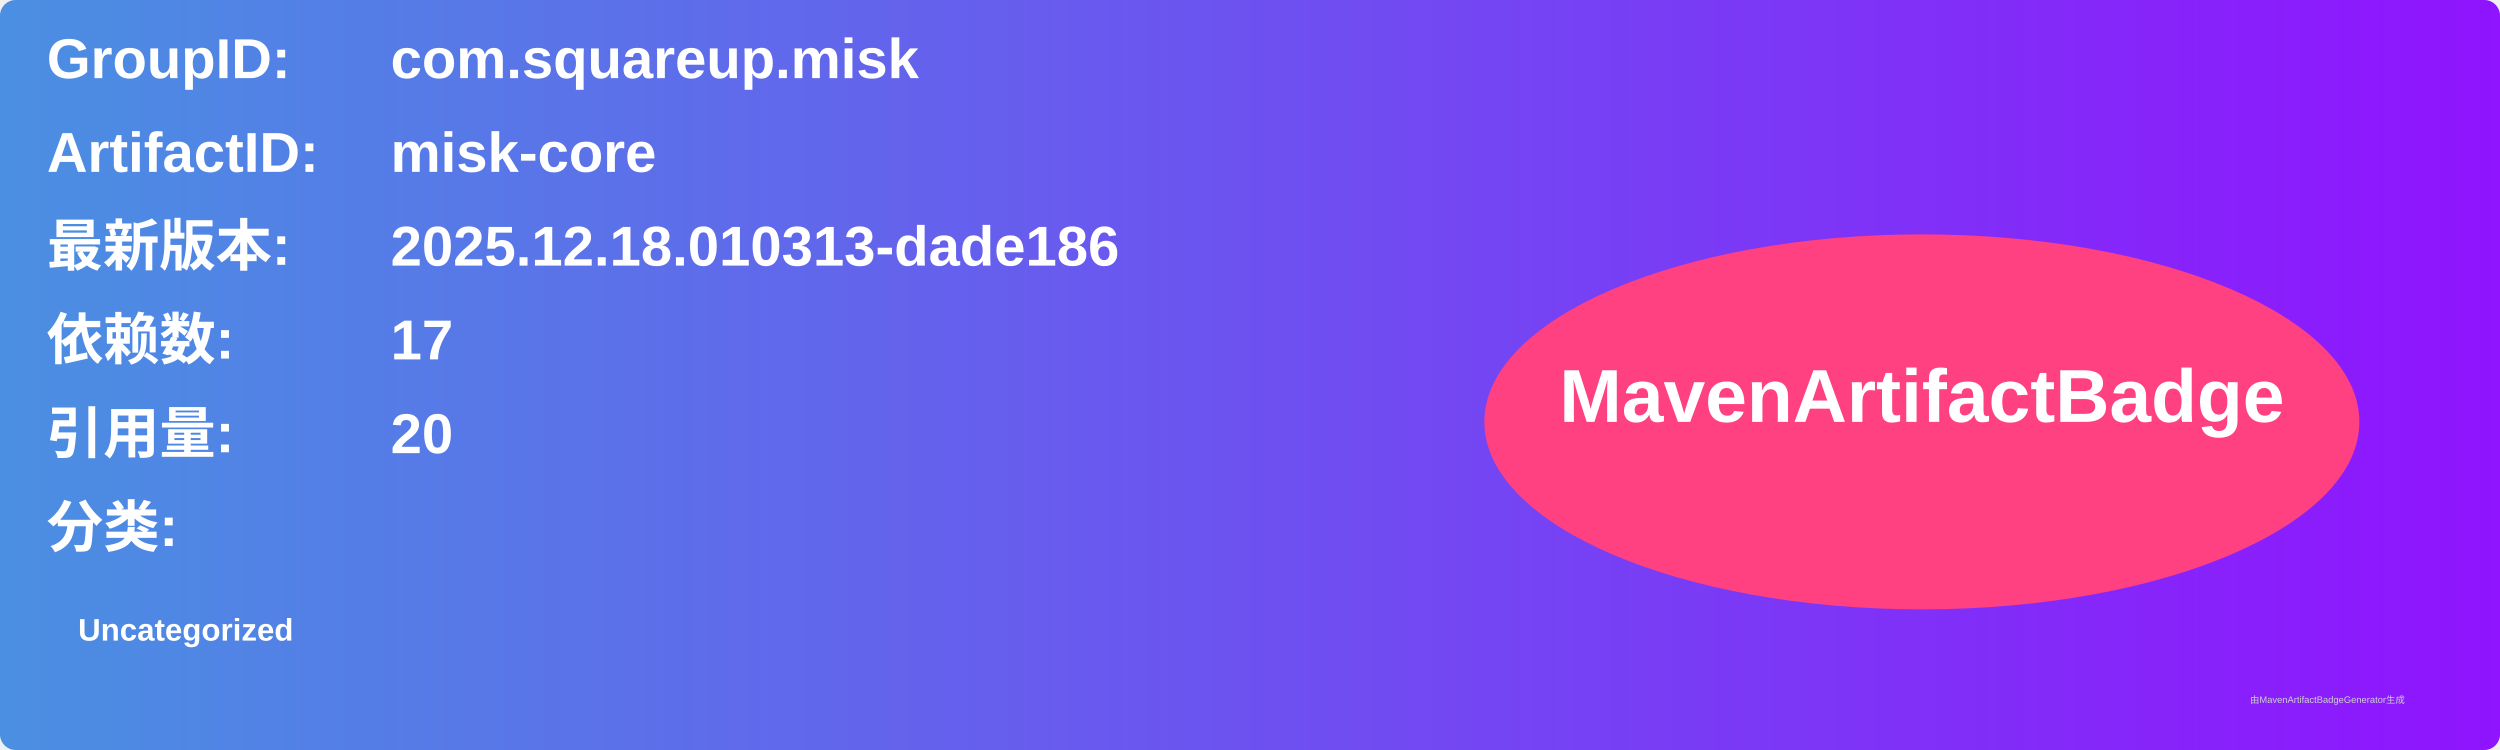
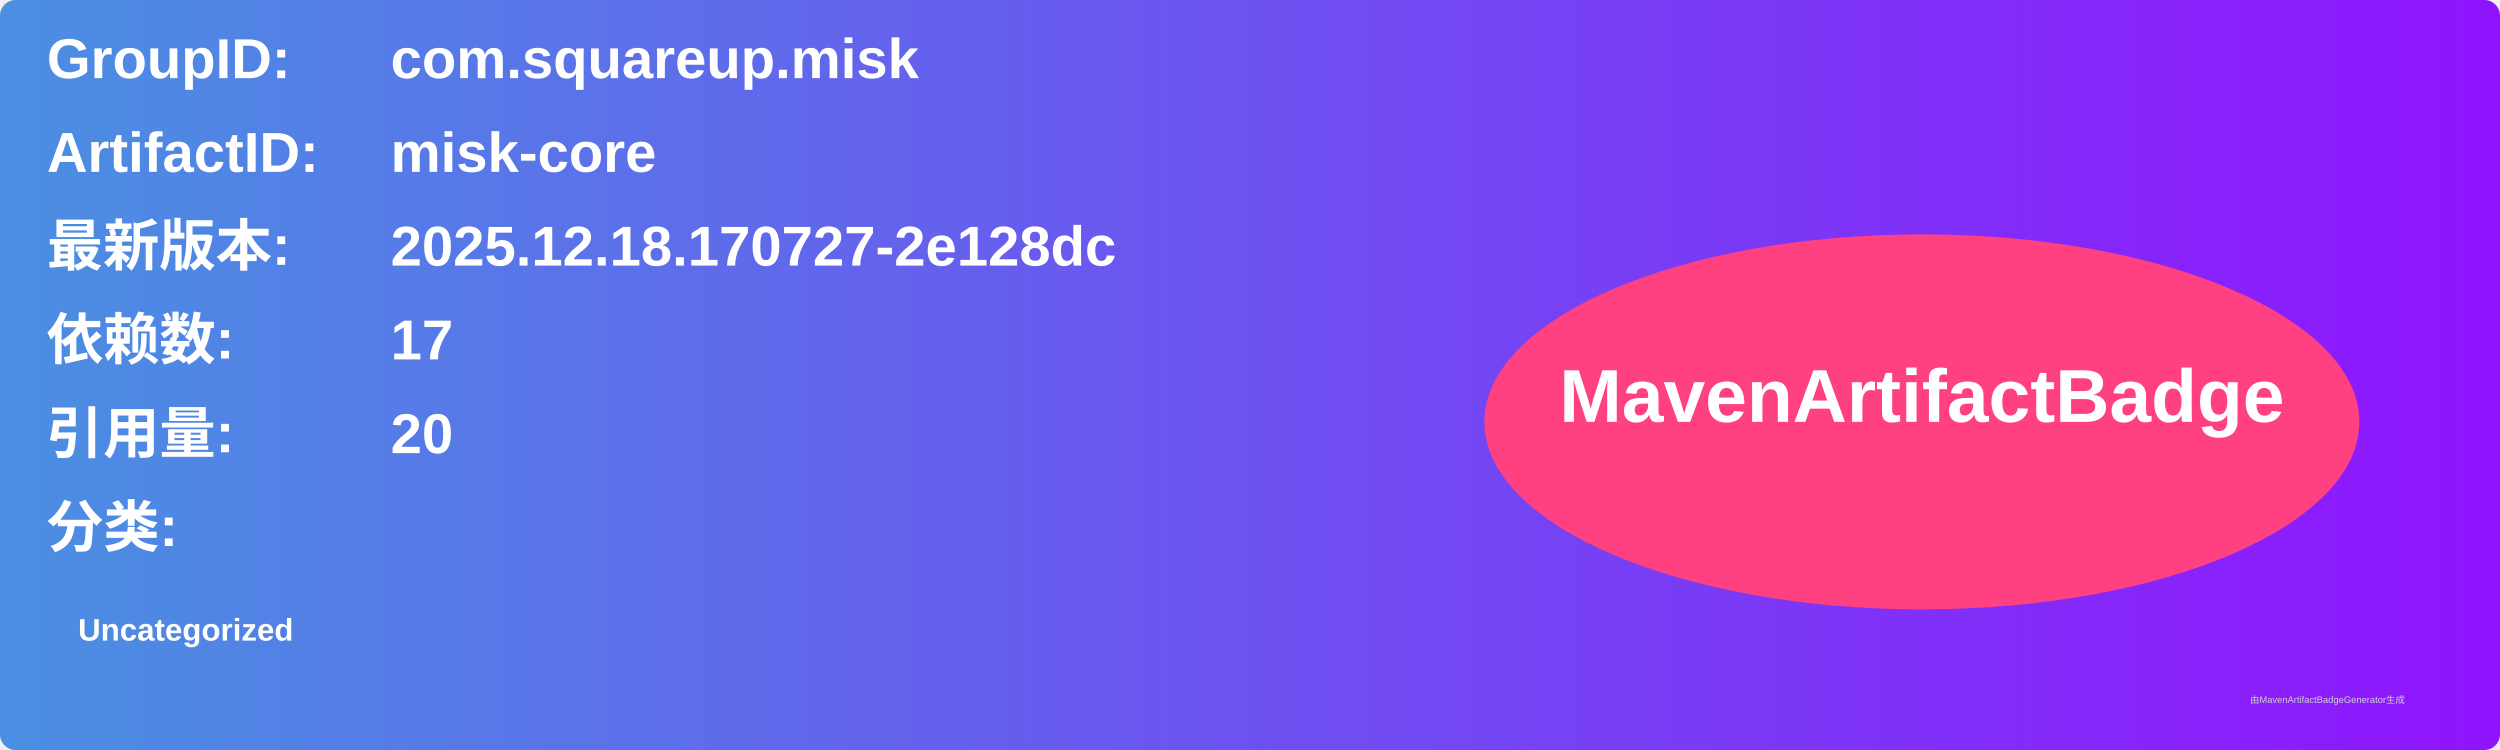
<svg xmlns="http://www.w3.org/2000/svg" width="800" height="240" viewBox="0 0 800 240">
  <linearGradient id="grad" x1="0%" y1="0%" x2="100%" y2="0%">
    <stop offset="0%" stop-color="#4a90e2" />
    <stop offset="100%" stop-color="#9013fe" />
  </linearGradient>
  <rect width="100%" height="100%" rx="5" ry="5" fill="url(#grad)" />
  <g transform="translate(15, 15)">
    <text x="0" y="10" font-family="Arial" font-size="18" fill="white" font-weight="bold" width="260">GroupID:</text>
    <text x="110" y="10" font-family="Arial" font-size="18" fill="white" font-weight="bold" width="460">com.squareup.misk</text>
    <text x="0" y="40" font-family="Arial" font-size="18" fill="white" font-weight="bold" width="260">ArtifactID:</text>
    <text x="110" y="40" font-family="Arial" font-size="18" fill="white" font-weight="bold" width="460">misk-core</text>
    <text x="0" y="70" font-family="Arial" font-size="18" fill="white" font-weight="bold">最新版本:</text>
    <text x="110" y="70" font-family="Arial" font-size="18" fill="white" font-weight="bold">
-       <tspan font-weight="bold">2025.12.18.010313-dade186</tspan>
+       <tspan font-weight="bold">2025.12.18.170727-2e128dc</tspan>
    </text>
    <text x="0" y="100" font-family="Arial" font-size="18" fill="white" font-weight="bold">依赖数: </text>
    <text x="110" y="100" font-family="Arial" font-size="18" fill="white">
      <tspan font-weight="bold">17</tspan>
    </text>
    <text x="0" y="130" font-family="Arial" font-size="18" fill="white" font-weight="bold">引用量: </text>
    <text x="110" y="130" font-family="Arial" font-size="18" fill="white">
      <tspan font-weight="bold">20</tspan>
    </text>
    <text x="0" y="160" font-family="Arial" font-size="18" fill="white" font-weight="bold">分类:</text>
    <text x="10" y="190" font-family="Arial" font-size="10" fill="white">
      <tspan font-weight="bold">Uncategorized</tspan>
    </text>
    <ellipse cx="600" cy="120" rx="140" ry="60" fill="#ff4081" />
    <text x="600" y="120" text-anchor="middle" font-family="Arial" font-size="24" fill="white" font-weight="bold">MavenArtifactBadge</text>
  </g>
  <text x="720" y="225" font-family="Arial" font-size="3" fill="#d0d0d0">由MavenArtifactBadgeGenerator生成</text>
</svg>
